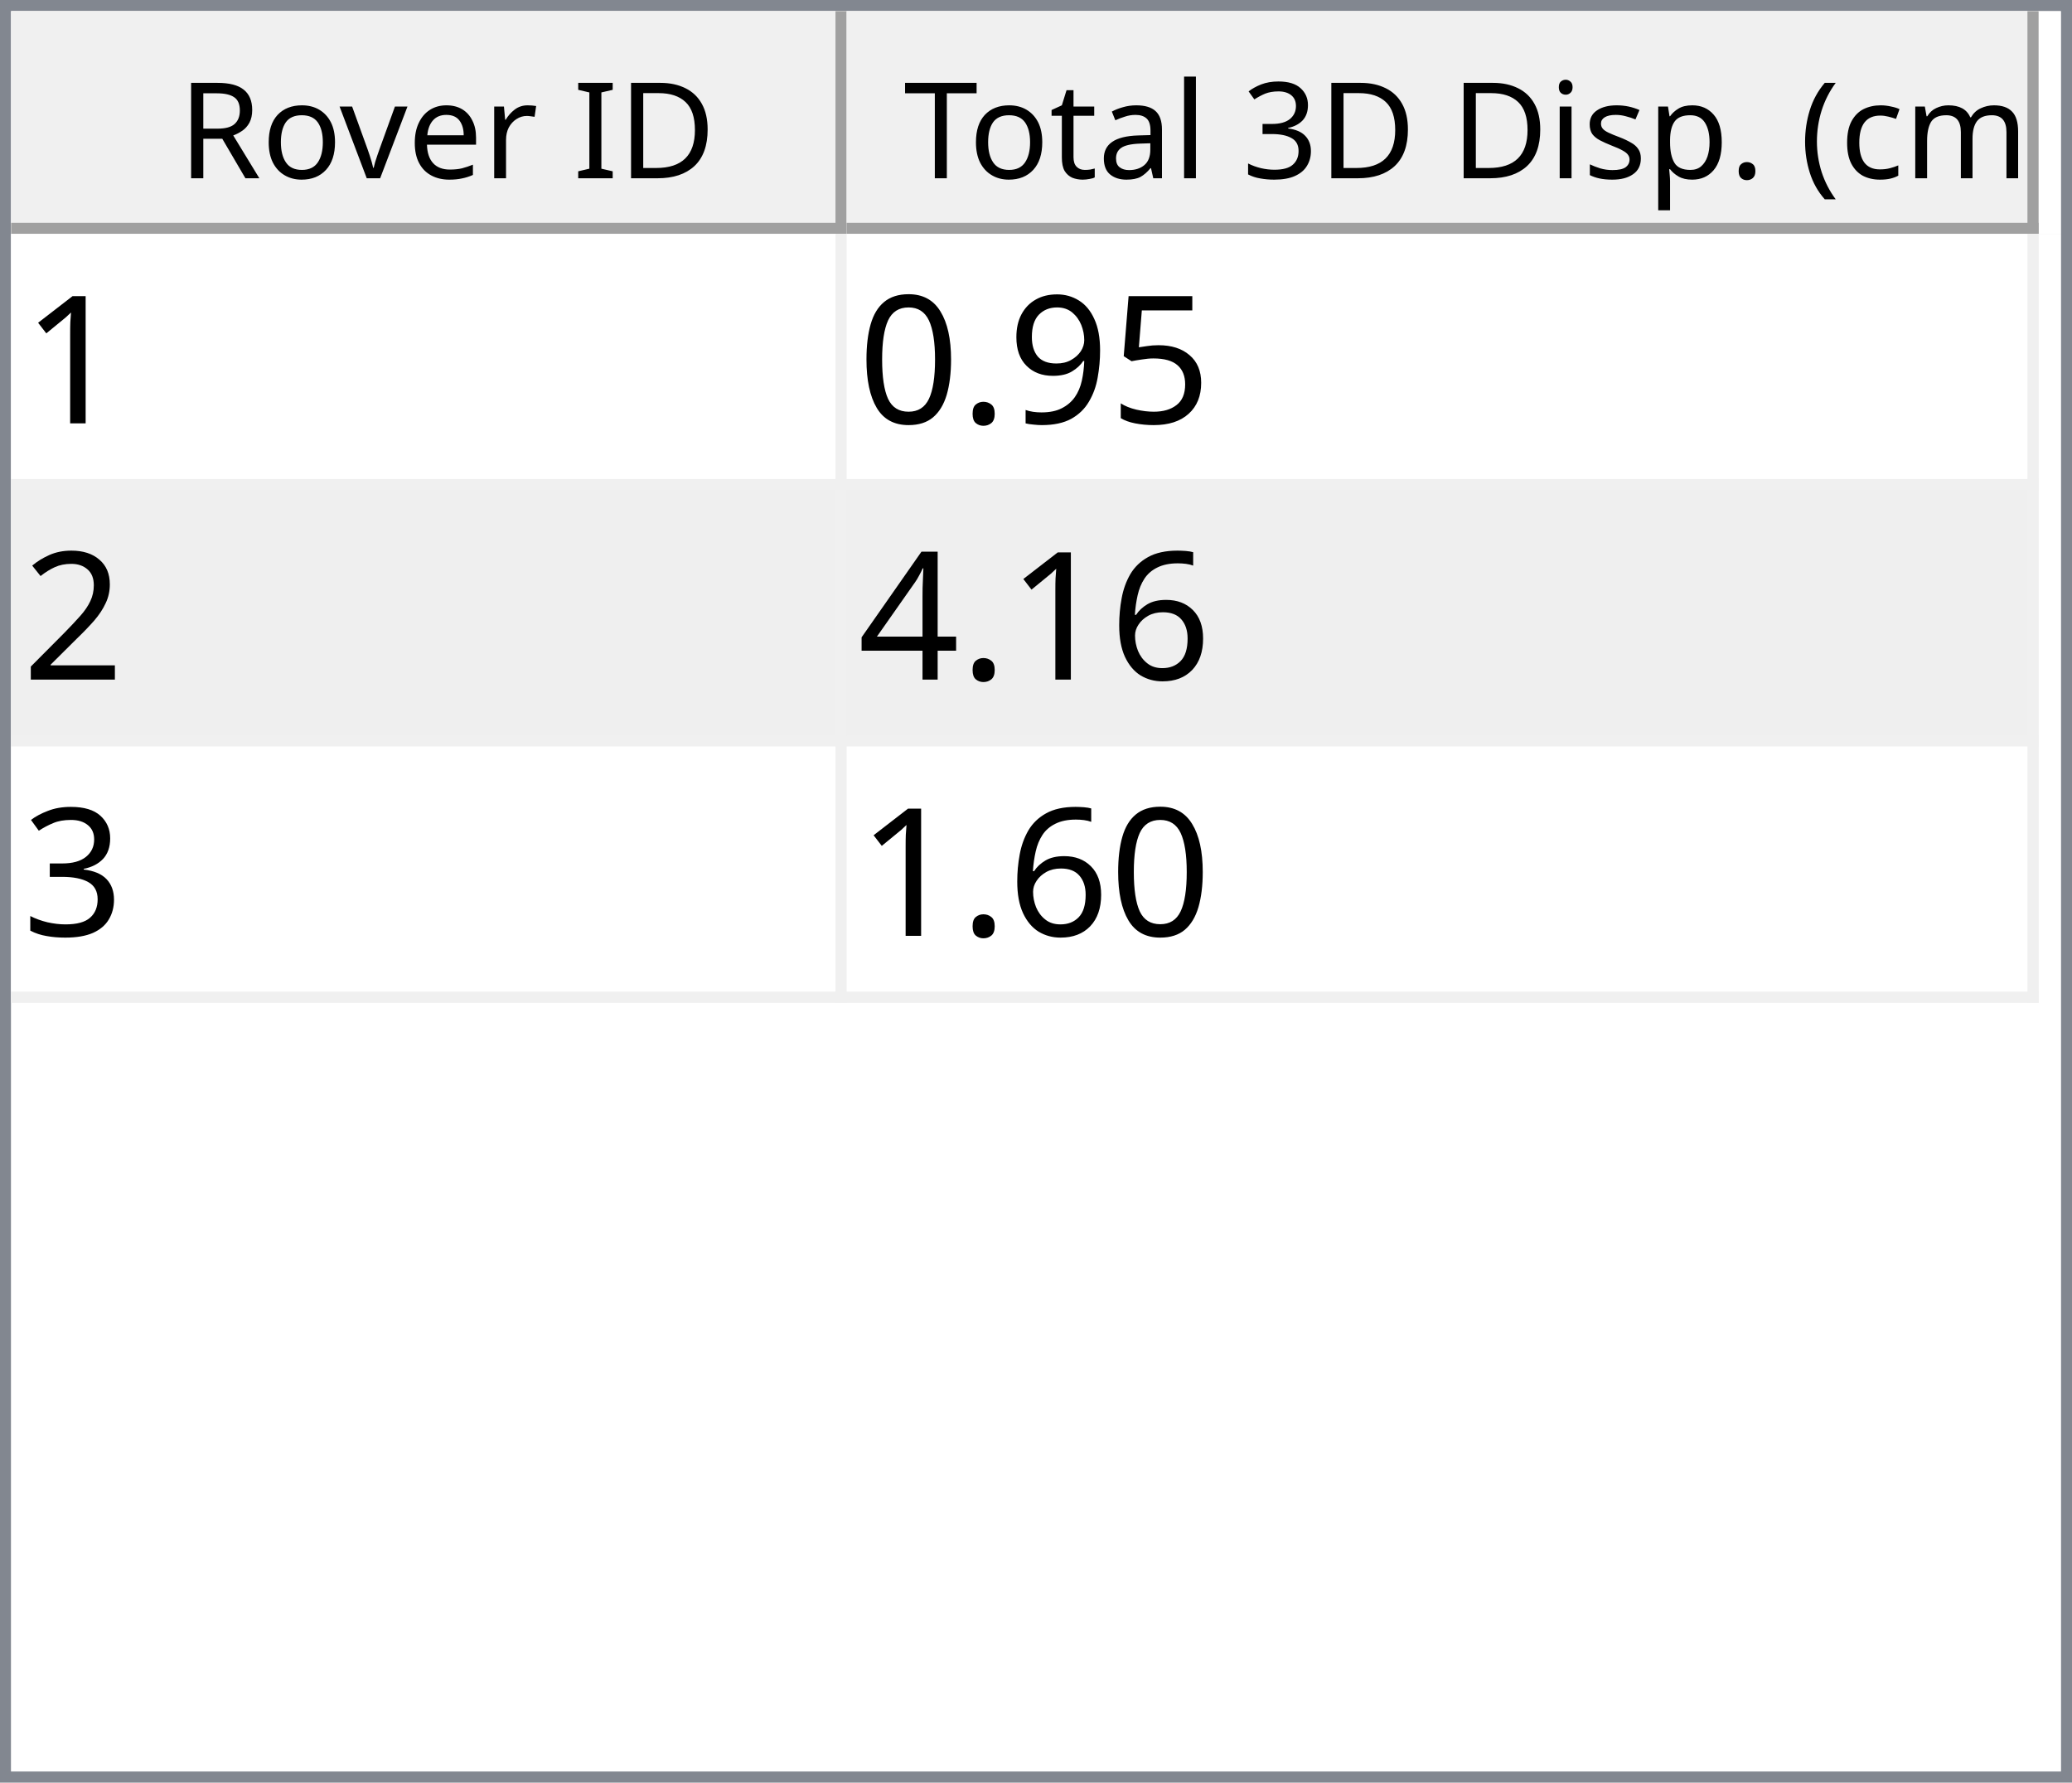
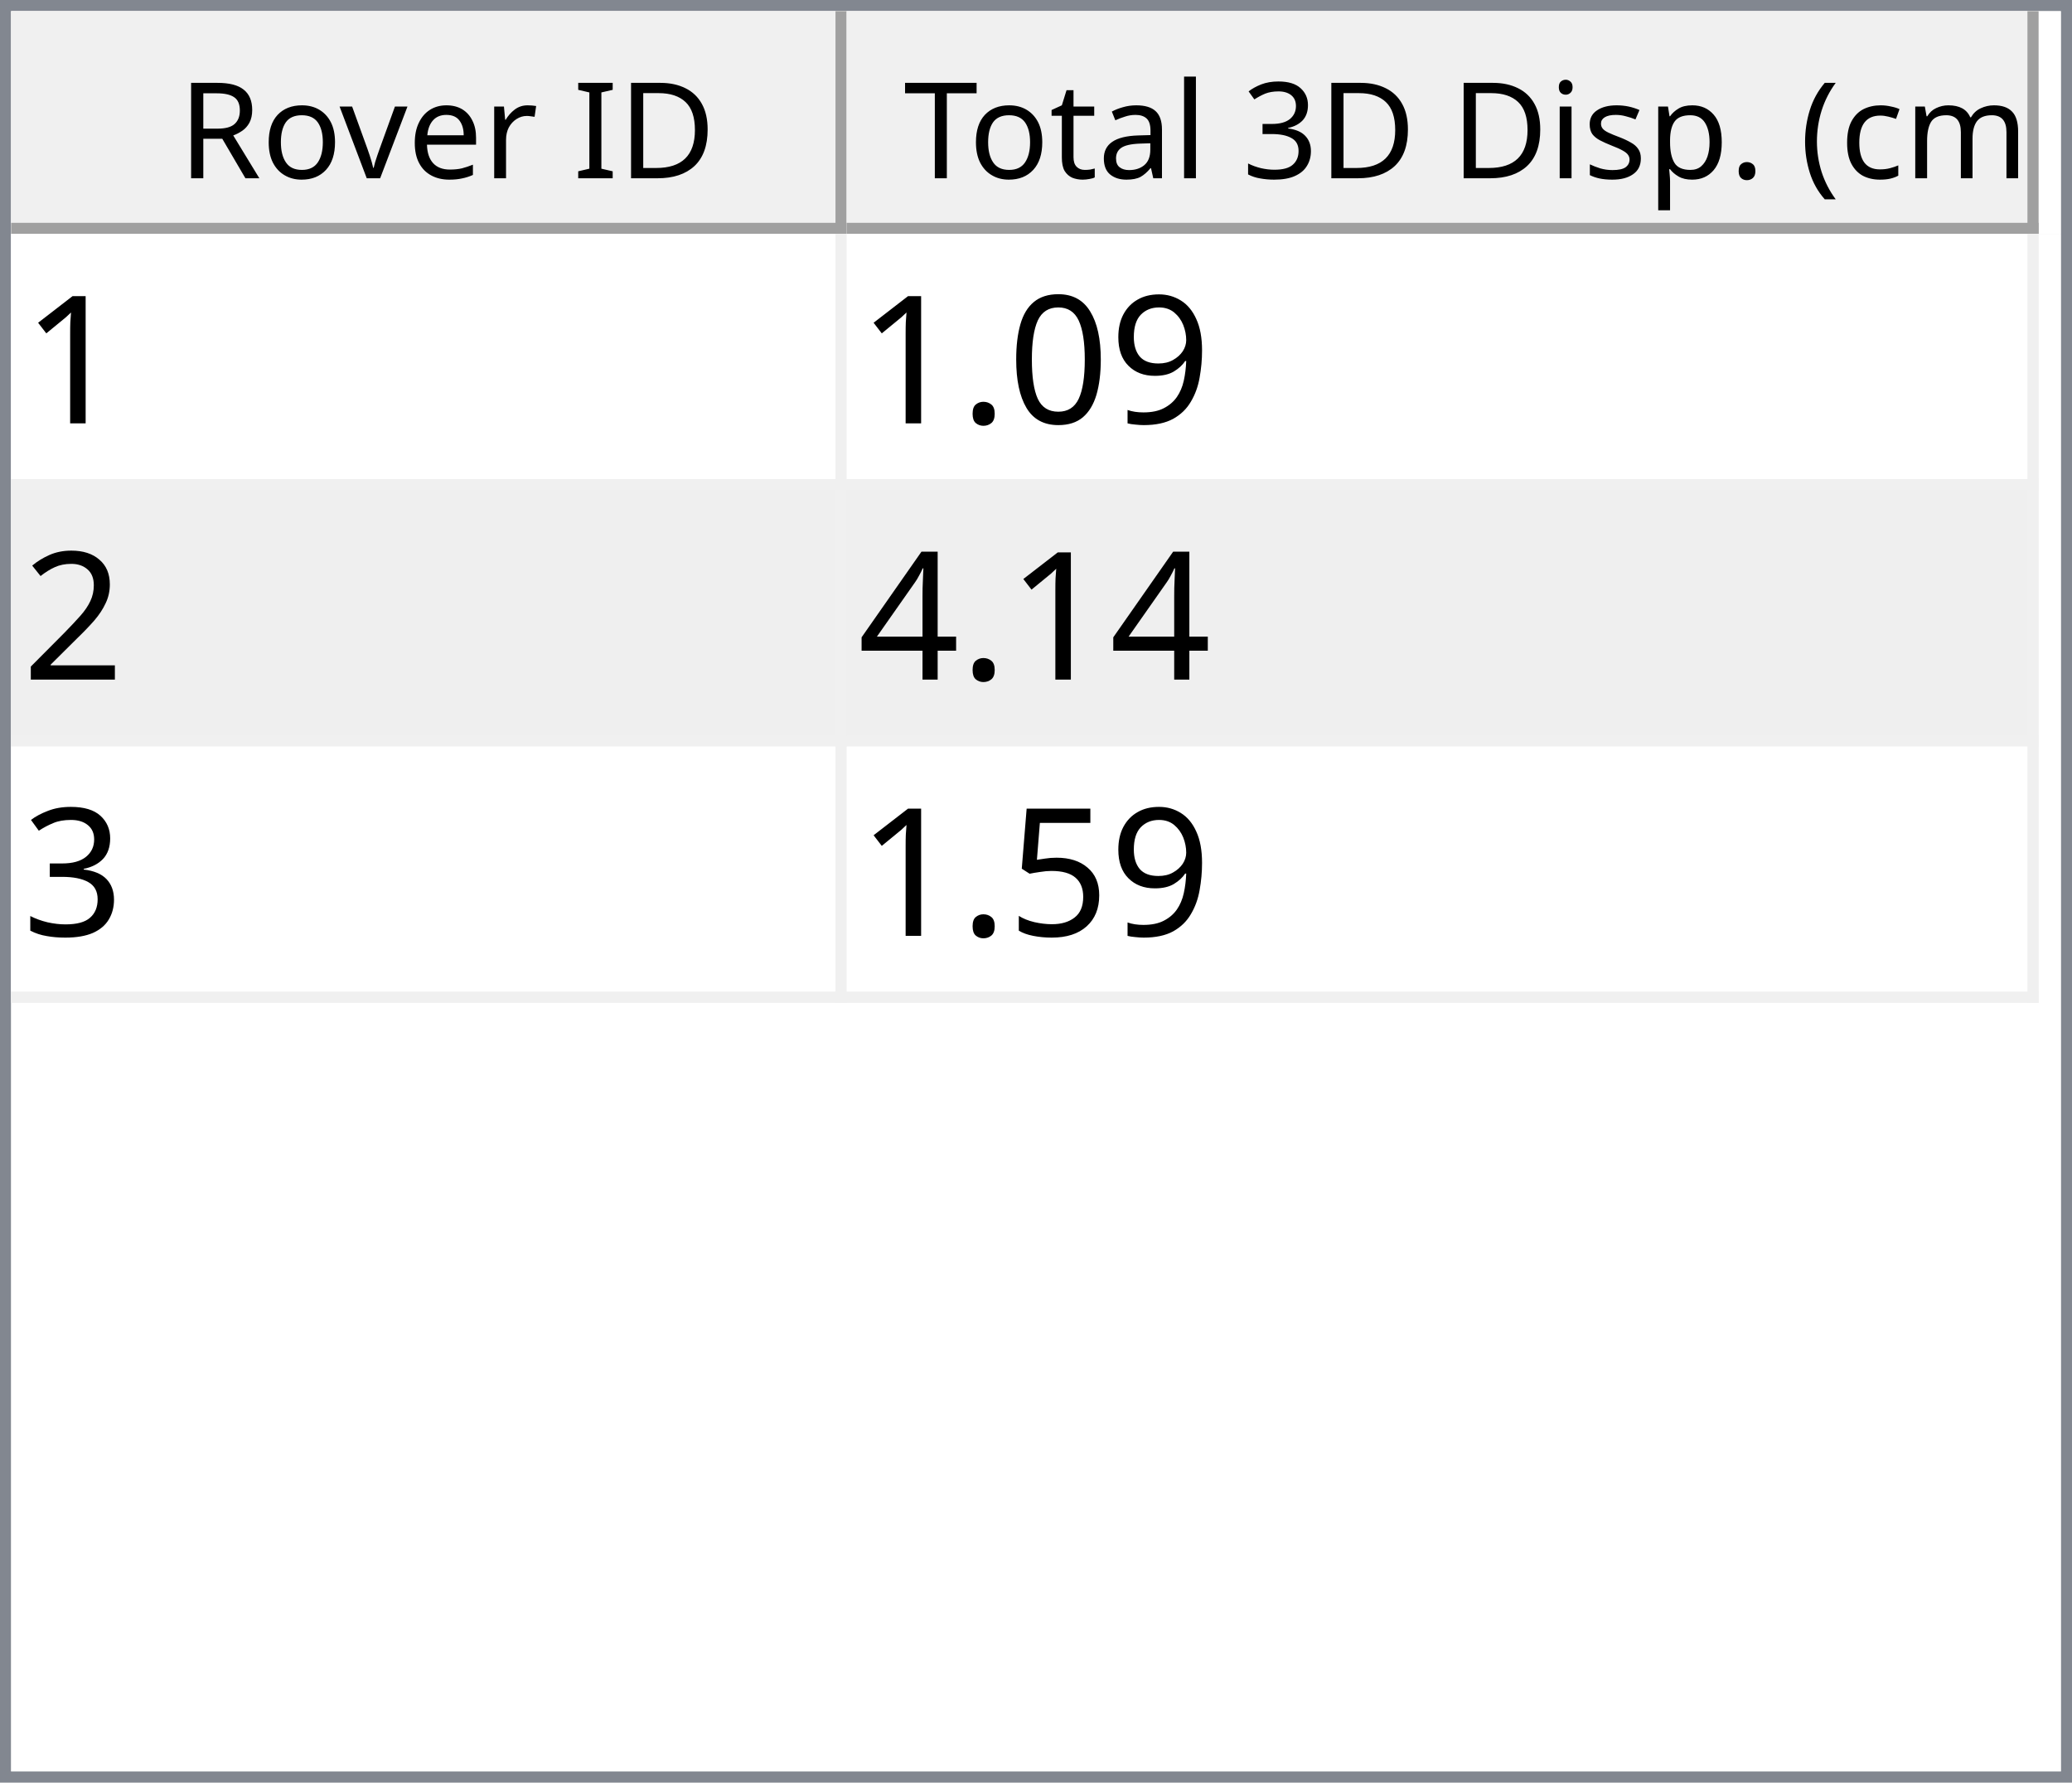
<svg xmlns="http://www.w3.org/2000/svg" style="fill-opacity:1; color-rendering:auto; color-interpolation:auto; text-rendering:auto; stroke:black; stroke-linecap:square; stroke-miterlimit:10; shape-rendering:auto; stroke-opacity:1; fill:black; stroke-dasharray:none; font-weight:normal; stroke-width:1; font-family:'Dialog'; font-style:normal; stroke-linejoin:miter; font-size:12px; stroke-dashoffset:0; image-rendering:auto;" width="186" height="160">
  <defs id="genericDefs" />
  <g>
    <defs id="defs1">
      <clipPath clipPathUnits="userSpaceOnUse" id="clipPath1">
        <path d="M0 0 L186 0 L186 160 L0 160 L0 0 Z" />
      </clipPath>
      <clipPath clipPathUnits="userSpaceOnUse" id="clipPath2">
        <path d="M0 0 L0 160 L186 160 L186 0 Z" />
      </clipPath>
      <clipPath clipPathUnits="userSpaceOnUse" id="clipPath3">
        <path d="M0 0 L0 20 L184 20 L184 0 Z" />
      </clipPath>
      <clipPath clipPathUnits="userSpaceOnUse" id="clipPath4">
        <path d="M0 0 L0 20 L75 20 L75 0 Z" />
      </clipPath>
      <clipPath clipPathUnits="userSpaceOnUse" id="clipPath5">
        <path d="M1 1 L1 19 L74 19 L74 1 Z" />
      </clipPath>
      <clipPath clipPathUnits="userSpaceOnUse" id="clipPath6">
        <path d="M0 0 L0 18 L73 18 L73 0 Z" />
      </clipPath>
      <clipPath clipPathUnits="userSpaceOnUse" id="clipPath7">
        <path d="M-0.5 -0.5 L-0.5 19.5 L74.5 19.5 L74.5 -0.5 Z" />
      </clipPath>
      <clipPath clipPathUnits="userSpaceOnUse" id="clipPath8">
        <path d="M0 0 L0 20 L107 20 L107 0 Z" />
      </clipPath>
      <clipPath clipPathUnits="userSpaceOnUse" id="clipPath9">
        <path d="M1 1 L1 19 L106 19 L106 1 Z" />
      </clipPath>
      <clipPath clipPathUnits="userSpaceOnUse" id="clipPath10">
        <path d="M0 0 L0 18 L105 18 L105 0 Z" />
      </clipPath>
      <clipPath clipPathUnits="userSpaceOnUse" id="clipPath11">
        <path d="M-0.5 -0.5 L-0.5 19.5 L106.5 19.5 L106.5 -0.5 Z" />
      </clipPath>
      <clipPath clipPathUnits="userSpaceOnUse" id="clipPath12">
        <path d="M0 0 L0 138 L184 138 L184 0 Z" />
      </clipPath>
      <clipPath clipPathUnits="userSpaceOnUse" id="clipPath13">
        <path d="M0 0 L0 69 L182 69 L182 0 Z" />
      </clipPath>
      <clipPath clipPathUnits="userSpaceOnUse" id="clipPath14">
        <path d="M-0.5 -0.5 L-0.5 68.5 L181.5 68.5 L181.5 -0.5 Z" />
      </clipPath>
      <clipPath clipPathUnits="userSpaceOnUse" id="clipPath15">
        <path d="M0 0 L0 22 L74 22 L74 0 Z" />
      </clipPath>
      <clipPath clipPathUnits="userSpaceOnUse" id="clipPath16">
        <path d="M0 0 L0 22 L106 22 L106 0 Z" />
      </clipPath>
      <font horiz-adv-x="64.551" id="font1">
        <font-face ascent="107.91" descent="25.098" units-per-em="100" style="font-style:normal; font-family:Segoe UI; font-weight:normal;" />
        <missing-glyph horiz-adv-x="64.551" d="M8.109 0 L8.109 68.266 L56.453 68.266 L56.453 0 L8.109 0 ZM15.328 7.234 L49.219 7.234 L49.219 61.031 L15.328 61.031 L15.328 7.234 Z" />
        <glyph unicode="D" horiz-adv-x="70.117" d="M9.188 0 L9.188 70.016 L28.516 70.016 Q65.531 70.016 65.531 35.891 Q65.531 19.672 55.25 9.836 Q44.969 0 27.734 0 L9.188 0 ZM17.391 62.594 L17.391 7.422 L27.828 7.422 Q41.609 7.422 49.273 14.797 Q56.938 22.172 56.938 35.688 Q56.938 62.594 28.328 62.594 L17.391 62.594 Z" />
        <glyph unicode="I" horiz-adv-x="26.611" d="M17.391 0 L9.188 0 L9.188 70.016 L17.391 70.016 L17.391 0 Z" />
        <glyph unicode=" " horiz-adv-x="27.393" d="" />
        <glyph unicode="r" horiz-adv-x="34.766" d="M34.188 41.891 Q32.078 43.5 28.125 43.5 Q23 43.5 19.555 38.672 Q16.109 33.844 16.109 25.484 L16.109 0 L8.109 0 L8.109 50 L16.109 50 L16.109 39.703 L16.312 39.703 Q18.016 44.969 21.531 47.922 Q25.047 50.875 29.391 50.875 Q32.516 50.875 34.188 50.203 L34.188 41.891 Z" />
        <glyph unicode="e" horiz-adv-x="52.295" d="M48.297 23 L12.984 23 Q13.188 14.656 17.484 10.109 Q21.781 5.562 29.297 5.562 Q37.75 5.562 44.828 11.141 L44.828 3.609 Q38.234 -1.172 27.391 -1.172 Q16.797 -1.172 10.742 5.641 Q4.688 12.453 4.688 24.812 Q4.688 36.469 11.305 43.82 Q17.922 51.172 27.734 51.172 Q37.547 51.172 42.922 44.828 Q48.297 38.484 48.297 27.203 L48.297 23 ZM40.094 29.781 Q40.047 36.719 36.75 40.578 Q33.453 44.438 27.594 44.438 Q21.922 44.438 17.969 40.383 Q14.016 36.328 13.094 29.781 L40.094 29.781 Z" />
        <glyph unicode="v" horiz-adv-x="47.9" d="M47.406 50 L27.484 0 L19.625 0 L0.688 50 L9.469 50 L22.172 13.672 Q23.578 9.672 23.922 6.688 L24.125 6.688 Q24.609 10.453 25.688 13.484 L38.969 50 L47.406 50 Z" />
        <glyph unicode="o" horiz-adv-x="58.594" d="M29 -1.172 Q17.922 -1.172 11.305 5.836 Q4.688 12.844 4.688 24.422 Q4.688 37.016 11.57 44.094 Q18.453 51.172 30.172 51.172 Q41.359 51.172 47.633 44.289 Q53.906 37.406 53.906 25.203 Q53.906 13.234 47.141 6.031 Q40.375 -1.172 29 -1.172 ZM29.594 44.438 Q21.875 44.438 17.383 39.188 Q12.891 33.938 12.891 24.703 Q12.891 15.828 17.43 10.695 Q21.969 5.562 29.594 5.562 Q37.359 5.562 41.531 10.594 Q45.703 15.625 45.703 24.906 Q45.703 34.281 41.531 39.359 Q37.359 44.438 29.594 44.438 Z" />
        <glyph unicode="R" horiz-adv-x="59.814" d="M59.375 0 L49.609 0 L37.891 19.625 Q36.281 22.359 34.766 24.289 Q33.25 26.219 31.664 27.438 Q30.078 28.656 28.25 29.219 Q26.422 29.781 24.125 29.781 L17.391 29.781 L17.391 0 L9.188 0 L9.188 70.016 L30.078 70.016 Q34.672 70.016 38.555 68.867 Q42.438 67.719 45.289 65.375 Q48.141 63.031 49.758 59.547 Q51.375 56.062 51.375 51.375 Q51.375 47.703 50.273 44.656 Q49.172 41.609 47.148 39.211 Q45.125 36.812 42.266 35.133 Q39.406 33.453 35.844 32.516 L35.844 32.328 Q37.594 31.547 38.891 30.547 Q40.188 29.547 41.359 28.18 Q42.531 26.812 43.68 25.078 Q44.828 23.344 46.234 21.047 L59.375 0 ZM17.391 62.594 L17.391 37.203 L28.516 37.203 Q31.594 37.203 34.203 38.133 Q36.812 39.062 38.719 40.797 Q40.625 42.531 41.703 45.047 Q42.781 47.562 42.781 50.688 Q42.781 56.297 39.141 59.445 Q35.5 62.594 28.609 62.594 L17.391 62.594 Z" />
        <glyph unicode=")" horiz-adv-x="30.176" d="M8.297 -15.922 L1.172 -15.922 Q16.406 2.344 16.406 26.812 Q16.406 51.469 1.078 70.016 L8.297 70.016 Q23.531 52.156 23.531 26.703 Q23.531 1.375 8.297 -15.922 Z" />
        <glyph unicode="m" horiz-adv-x="86.133" d="M79.109 0 L71.094 0 L71.094 28.719 Q71.094 37.016 68.531 40.727 Q65.969 44.438 59.906 44.438 Q54.781 44.438 51.195 39.75 Q47.609 35.062 47.609 28.516 L47.609 0 L39.594 0 L39.594 29.688 Q39.594 44.438 28.219 44.438 Q22.953 44.438 19.531 40.016 Q16.109 35.594 16.109 28.516 L16.109 0 L8.109 0 L8.109 50 L16.109 50 L16.109 42.094 L16.312 42.094 Q21.625 51.172 31.844 51.172 Q36.969 51.172 40.773 48.312 Q44.578 45.453 46 40.828 Q51.562 51.172 62.594 51.172 Q79.109 51.172 79.109 30.812 L79.109 0 Z" />
        <glyph unicode="c" horiz-adv-x="46.191" d="M42.188 2.297 Q36.422 -1.172 28.516 -1.172 Q17.828 -1.172 11.258 5.789 Q4.688 12.75 4.688 23.828 Q4.688 36.188 11.766 43.68 Q18.844 51.172 30.672 51.172 Q37.25 51.172 42.281 48.734 L42.281 40.531 Q36.719 44.438 30.375 44.438 Q22.703 44.438 17.797 38.945 Q12.891 33.453 12.891 24.516 Q12.891 15.719 17.508 10.641 Q22.125 5.562 29.891 5.562 Q36.422 5.562 42.188 9.906 L42.188 2.297 Z" />
        <glyph unicode="(" horiz-adv-x="30.176" d="M29.109 -15.922 L21.969 -15.922 Q6.844 1.375 6.844 26.703 Q6.844 52.156 21.969 70.016 L29.203 70.016 Q13.875 51.469 13.875 26.812 Q13.875 2.344 29.109 -15.922 Z" />
        <glyph unicode="." horiz-adv-x="21.68" d="M10.891 -1.078 Q8.641 -1.078 7.055 0.539 Q5.469 2.156 5.469 4.391 Q5.469 6.641 7.055 8.273 Q8.641 9.906 10.891 9.906 Q13.188 9.906 14.797 8.273 Q16.406 6.641 16.406 4.391 Q16.406 2.156 14.797 0.539 Q13.188 -1.078 10.891 -1.078 Z" />
        <glyph unicode="p" horiz-adv-x="58.789" d="M16.312 7.234 L16.109 7.234 L16.109 -23 L8.109 -23 L8.109 50 L16.109 50 L16.109 41.219 L16.312 41.219 Q22.219 51.172 33.594 51.172 Q43.266 51.172 48.688 44.461 Q54.109 37.75 54.109 26.469 Q54.109 13.922 48 6.375 Q41.891 -1.172 31.297 -1.172 Q21.578 -1.172 16.312 7.234 ZM16.109 27.391 L16.109 20.406 Q16.109 14.203 20.141 9.883 Q24.172 5.562 30.375 5.562 Q37.641 5.562 41.773 11.133 Q45.906 16.703 45.906 26.609 Q45.906 34.969 42.047 39.703 Q38.188 44.438 31.594 44.438 Q24.609 44.438 20.359 39.578 Q16.109 34.719 16.109 27.391 Z" />
        <glyph unicode="s" horiz-adv-x="42.432" d="M5.078 1.812 L5.078 10.406 Q11.625 5.562 19.484 5.562 Q30.031 5.562 30.031 12.594 Q30.031 14.594 29.125 15.992 Q28.219 17.391 26.68 18.461 Q25.141 19.531 23.07 20.383 Q21 21.234 18.609 22.172 Q15.281 23.484 12.766 24.828 Q10.25 26.172 8.57 27.859 Q6.891 29.547 6.031 31.695 Q5.172 33.844 5.172 36.719 Q5.172 40.234 6.789 42.945 Q8.406 45.656 11.086 47.484 Q13.766 49.312 17.211 50.242 Q20.656 51.172 24.312 51.172 Q30.812 51.172 35.938 48.922 L35.938 40.828 Q30.422 44.438 23.25 44.438 Q21 44.438 19.195 43.922 Q17.391 43.406 16.094 42.477 Q14.797 41.547 14.086 40.258 Q13.375 38.969 13.375 37.406 Q13.375 35.453 14.086 34.133 Q14.797 32.812 16.164 31.789 Q17.531 30.766 19.484 29.938 Q21.438 29.109 23.922 28.125 Q27.25 26.859 29.883 25.516 Q32.516 24.172 34.375 22.484 Q36.234 20.797 37.234 18.602 Q38.234 16.406 38.234 13.375 Q38.234 9.672 36.602 6.938 Q34.969 4.203 32.234 2.398 Q29.5 0.594 25.93 -0.289 Q22.359 -1.172 18.453 -1.172 Q10.75 -1.172 5.078 1.812 Z" />
        <glyph unicode="i" horiz-adv-x="24.219" d="M12.203 62.703 Q10.062 62.703 8.547 64.164 Q7.031 65.625 7.031 67.875 Q7.031 70.125 8.547 71.609 Q10.062 73.094 12.203 73.094 Q14.406 73.094 15.945 71.609 Q17.484 70.125 17.484 67.875 Q17.484 65.719 15.945 64.211 Q14.406 62.703 12.203 62.703 ZM16.109 0 L8.109 0 L8.109 50 L16.109 50 L16.109 0 Z" />
        <glyph unicode="3" horiz-adv-x="53.906" d="M46.531 19.828 Q46.531 15.094 44.75 11.211 Q42.969 7.328 39.719 4.57 Q36.469 1.812 31.93 0.297 Q27.391 -1.219 21.922 -1.219 Q11.922 -1.219 6 2.594 L6 11.188 Q13.094 5.609 22.219 5.609 Q25.875 5.609 28.828 6.539 Q31.781 7.469 33.906 9.227 Q36.031 10.984 37.18 13.477 Q38.328 15.969 38.328 19.094 Q38.328 32.812 18.797 32.812 L12.984 32.812 L12.984 39.594 L18.5 39.594 Q35.797 39.594 35.797 52.484 Q35.797 64.406 22.609 64.406 Q15.188 64.406 8.688 59.422 L8.688 67.188 Q15.375 71.188 24.609 71.188 Q29 71.188 32.57 69.969 Q36.141 68.75 38.68 66.555 Q41.219 64.359 42.609 61.281 Q44 58.203 44 54.5 Q44 40.672 30.031 36.719 L30.031 36.531 Q33.594 36.141 36.625 34.797 Q39.656 33.453 41.852 31.305 Q44.047 29.156 45.289 26.25 Q46.531 23.344 46.531 19.828 Z" />
        <glyph unicode="l" horiz-adv-x="24.219" d="M16.109 0 L8.109 0 L8.109 74.031 L16.109 74.031 L16.109 0 Z" />
        <glyph unicode="a" horiz-adv-x="50.879" d="M43.891 0 L35.891 0 L35.891 7.812 L35.688 7.812 Q30.469 -1.172 20.312 -1.172 Q12.844 -1.172 8.617 2.781 Q4.391 6.734 4.391 13.281 Q4.391 27.297 20.906 29.594 L35.891 31.688 Q35.891 44.438 25.594 44.438 Q16.547 44.438 9.281 38.281 L9.281 46.484 Q16.656 51.172 26.266 51.172 Q43.891 51.172 43.891 32.516 L43.891 0 ZM35.891 25.297 L23.828 23.641 Q18.266 22.859 15.43 20.875 Q12.594 18.891 12.594 13.875 Q12.594 10.203 15.211 7.883 Q17.828 5.562 22.172 5.562 Q28.125 5.562 32.008 9.742 Q35.891 13.922 35.891 20.312 L35.891 25.297 Z" />
        <glyph unicode="t" horiz-adv-x="33.887" d="M31.297 0.484 Q28.469 -1.078 23.828 -1.078 Q10.688 -1.078 10.688 13.578 L10.688 43.172 L2.094 43.172 L2.094 50 L10.688 50 L10.688 62.203 L18.703 64.797 L18.703 50 L31.297 50 L31.297 43.172 L18.703 43.172 L18.703 14.984 Q18.703 9.969 20.414 7.82 Q22.125 5.672 26.078 5.672 Q29.109 5.672 31.297 7.328 L31.297 0.484 Z" />
        <glyph unicode="T" horiz-adv-x="52.393" d="M50.594 62.594 L30.375 62.594 L30.375 0 L22.172 0 L22.172 62.594 L2 62.594 L2 70.016 L50.594 70.016 L50.594 62.594 Z" />
      </font>
      <font horiz-adv-x="75.0" id="font2">
        <font-face ascent="100.537" descent="21.973" units-per-em="100" style="font-style:normal; font-family:sans-serif; font-weight:normal;" />
        <missing-glyph horiz-adv-x="75.0" d="M12.5 0 L12.5 62.5 L62.5 62.5 L62.5 0 L12.5 0 ZM14.062 1.562 L60.938 1.562 L60.938 60.938 L14.062 60.938 L14.062 1.562 Z" />
        <glyph unicode="1" horiz-adv-x="55.615" d="M37.25 0 L28.469 0 L28.469 56 Q25.297 52.984 20.141 49.953 Q14.984 46.922 10.891 45.406 L10.891 53.906 Q18.266 57.375 23.781 62.305 Q29.297 67.234 31.594 71.875 L37.25 71.875 L37.25 0 Z" />
-         <glyph unicode="5" horiz-adv-x="55.615" d="M4.156 18.75 L13.375 19.531 Q14.406 12.797 18.141 9.398 Q21.875 6 27.156 6 Q33.5 6 37.891 10.789 Q42.281 15.578 42.281 23.484 Q42.281 31 38.062 35.352 Q33.844 39.703 27 39.703 Q22.75 39.703 19.336 37.773 Q15.922 35.844 13.969 32.766 L5.719 33.844 L12.641 70.609 L48.25 70.609 L48.25 62.203 L19.672 62.203 L15.828 42.969 Q22.266 47.469 29.344 47.469 Q38.719 47.469 45.164 40.969 Q51.609 34.469 51.609 24.266 Q51.609 14.547 45.953 7.469 Q39.062 -1.219 27.156 -1.219 Q17.391 -1.219 11.211 4.25 Q5.031 9.719 4.156 18.75 Z" />
        <glyph unicode="9" horiz-adv-x="55.615" d="M5.469 16.547 L13.922 17.328 Q14.984 11.375 18.016 8.688 Q21.047 6 25.781 6 Q29.828 6 32.883 7.859 Q35.938 9.719 37.891 12.82 Q39.844 15.922 41.164 21.195 Q42.484 26.469 42.484 31.938 Q42.484 32.516 42.438 33.688 Q39.797 29.5 35.234 26.883 Q30.672 24.266 25.344 24.266 Q16.453 24.266 10.305 30.711 Q4.156 37.156 4.156 47.703 Q4.156 58.594 10.578 65.234 Q17 71.875 26.656 71.875 Q33.641 71.875 39.43 68.117 Q45.219 64.359 48.219 57.398 Q51.219 50.438 51.219 37.25 Q51.219 23.531 48.242 15.406 Q45.266 7.281 39.383 3.031 Q33.5 -1.219 25.594 -1.219 Q17.188 -1.219 11.867 3.445 Q6.547 8.109 5.469 16.547 ZM41.453 48.141 Q41.453 55.719 37.43 60.156 Q33.406 64.594 27.734 64.594 Q21.875 64.594 17.531 59.812 Q13.188 55.031 13.188 47.406 Q13.188 40.578 17.312 36.305 Q21.438 32.031 27.484 32.031 Q33.594 32.031 37.523 36.305 Q41.453 40.578 41.453 48.141 Z" />
+         <glyph unicode="0" horiz-adv-x="55.615" d="M4.156 35.297 Q4.156 48 6.766 55.742 Q9.375 63.484 14.523 67.68 Q19.672 71.875 27.484 71.875 Q33.25 71.875 37.594 69.555 Q41.938 67.234 44.773 62.867 Q47.609 58.5 49.219 52.227 Q50.828 45.953 50.828 35.297 Q50.828 22.703 48.242 14.969 Q45.656 7.234 40.508 3.008 Q35.359 -1.219 27.484 -1.219 Q17.141 -1.219 11.234 6.203 Q4.156 15.141 4.156 35.297 ZM13.188 35.297 Q13.188 17.672 17.312 11.836 Q21.438 6 27.484 6 Q33.547 6 37.672 11.859 Q41.797 17.719 41.797 35.297 Q41.797 52.984 37.672 58.789 Q33.547 64.594 27.391 64.594 Q21.344 64.594 17.719 59.469 Q13.188 52.938 13.188 35.297 Z" />
        <glyph unicode="." horiz-adv-x="27.783" d="M9.078 0 L9.078 10.016 L19.094 10.016 L19.094 0 L9.078 0 Z" />
-         <glyph unicode="0" horiz-adv-x="55.615" d="M4.156 35.297 Q4.156 48 6.766 55.742 Q9.375 63.484 14.523 67.68 Q19.672 71.875 27.484 71.875 Q33.25 71.875 37.594 69.555 Q41.938 67.234 44.773 62.867 Q47.609 58.5 49.219 52.227 Q50.828 45.953 50.828 35.297 Q50.828 22.703 48.242 14.969 Q45.656 7.234 40.508 3.008 Q35.359 -1.219 27.484 -1.219 Q17.141 -1.219 11.234 6.203 Q4.156 15.141 4.156 35.297 ZM13.188 35.297 Q13.188 17.672 17.312 11.836 Q21.438 6 27.484 6 Q33.547 6 37.672 11.859 Q41.797 17.719 41.797 35.297 Q41.797 52.984 37.672 58.789 Q33.547 64.594 27.391 64.594 Q21.344 64.594 17.719 59.469 Q13.188 52.938 13.188 35.297 Z" />
        <glyph unicode="2" horiz-adv-x="55.615" d="M50.344 8.453 L50.344 0 L3.031 0 Q2.938 3.172 4.047 6.109 Q5.859 10.938 9.836 15.625 Q13.812 20.312 21.344 26.469 Q33.016 36.031 37.117 41.625 Q41.219 47.219 41.219 52.203 Q41.219 57.422 37.477 61.008 Q33.734 64.594 27.734 64.594 Q21.391 64.594 17.578 60.789 Q13.766 56.984 13.719 50.25 L4.688 51.172 Q5.609 61.281 11.664 66.578 Q17.719 71.875 27.938 71.875 Q38.234 71.875 44.242 66.164 Q50.25 60.453 50.25 52 Q50.25 47.703 48.492 43.555 Q46.734 39.406 42.656 34.812 Q38.578 30.219 29.109 22.219 Q21.188 15.578 18.945 13.211 Q16.703 10.844 15.234 8.453 L50.344 8.453 Z" />
-         <glyph unicode="6" horiz-adv-x="55.615" d="M49.75 54.047 L41.016 53.375 Q39.844 58.547 37.703 60.891 Q34.125 64.656 28.906 64.656 Q24.703 64.656 21.531 62.312 Q17.391 59.281 14.992 53.469 Q12.594 47.656 12.5 36.922 Q15.672 41.75 20.266 44.094 Q24.859 46.438 29.891 46.438 Q38.672 46.438 44.852 39.969 Q51.031 33.5 51.031 23.25 Q51.031 16.5 48.125 10.719 Q45.219 4.938 40.141 1.859 Q35.062 -1.219 28.609 -1.219 Q17.625 -1.219 10.695 6.859 Q3.766 14.938 3.766 33.5 Q3.766 54.25 11.422 63.672 Q18.109 71.875 29.438 71.875 Q37.891 71.875 43.289 67.141 Q48.688 62.406 49.75 54.047 ZM13.875 23.188 Q13.875 18.656 15.797 14.508 Q17.719 10.359 21.188 8.18 Q24.656 6 28.469 6 Q34.031 6 38.039 10.492 Q42.047 14.984 42.047 22.703 Q42.047 30.125 38.086 34.398 Q34.125 38.672 28.125 38.672 Q22.172 38.672 18.023 34.398 Q13.875 30.125 13.875 23.188 Z" />
        <glyph unicode="4" horiz-adv-x="55.615" d="M32.328 0 L32.328 17.141 L1.266 17.141 L1.266 25.203 L33.938 71.578 L41.109 71.578 L41.109 25.203 L50.781 25.203 L50.781 17.141 L41.109 17.141 L41.109 0 L32.328 0 ZM32.328 25.203 L32.328 57.469 L9.906 25.203 L32.328 25.203 Z" />
        <glyph unicode="3" horiz-adv-x="55.615" d="M4.203 18.891 L12.984 20.062 Q14.5 12.594 18.141 9.297 Q21.781 6 27 6 Q33.203 6 37.477 10.297 Q41.75 14.594 41.75 20.953 Q41.75 27 37.797 30.93 Q33.844 34.859 27.734 34.859 Q25.25 34.859 21.531 33.891 L22.516 41.609 Q23.391 41.5 23.922 41.5 Q29.547 41.5 34.039 44.43 Q38.531 47.359 38.531 53.469 Q38.531 58.297 35.258 61.477 Q31.984 64.656 26.812 64.656 Q21.688 64.656 18.266 61.43 Q14.844 58.203 13.875 51.766 L5.078 53.328 Q6.688 62.156 12.398 67.016 Q18.109 71.875 26.609 71.875 Q32.469 71.875 37.398 69.359 Q42.328 66.844 44.945 62.5 Q47.562 58.156 47.562 53.266 Q47.562 48.641 45.07 44.828 Q42.578 41.016 37.703 38.766 Q44.047 37.312 47.562 32.695 Q51.078 28.078 51.078 21.141 Q51.078 11.766 44.242 5.25 Q37.406 -1.266 26.953 -1.266 Q17.531 -1.266 11.305 4.352 Q5.078 9.969 4.203 18.891 Z" />
+         <glyph unicode="5" horiz-adv-x="55.615" d="M4.156 18.75 L13.375 19.531 Q14.406 12.797 18.141 9.398 Q21.875 6 27.156 6 Q33.5 6 37.891 10.789 Q42.281 15.578 42.281 23.484 Q42.281 31 38.062 35.352 Q33.844 39.703 27 39.703 Q22.75 39.703 19.336 37.773 Q15.922 35.844 13.969 32.766 L5.719 33.844 L12.641 70.609 L48.25 70.609 L48.25 62.203 L19.672 62.203 L15.828 42.969 Q22.266 47.469 29.344 47.469 Q38.719 47.469 45.164 40.969 Q51.609 34.469 51.609 24.266 Q51.609 14.547 45.953 7.469 Q39.062 -1.219 27.156 -1.219 Q17.391 -1.219 11.211 4.25 Q5.031 9.719 4.156 18.75 Z" />
      </font>
    </defs>
    <g style="fill:white; stroke:white;">
      <rect x="0" y="0" width="186" style="clip-path:url(#clipPath1); stroke:none;" height="160" />
    </g>
    <g style="fill:white; text-rendering:optimizeSpeed; color-rendering:optimizeSpeed; image-rendering:optimizeSpeed; shape-rendering:crispEdges; stroke:white; color-interpolation:sRGB;">
      <rect x="0" width="186" height="160" y="0" style="stroke:none;" />
      <path style="stroke:none;" d="M0 160 L186 160 L186 0 L0 0 Z" />
    </g>
    <g style="fill:rgb(240,240,240); font-family:'Segoe UI'; stroke:rgb(240,240,240);">
      <rect x="0" y="0" width="186" style="clip-path:url(#clipPath2); stroke:none;" height="160" />
    </g>
    <g style="fill:rgb(130,135,144); font-family:'Segoe UI'; stroke:rgb(130,135,144);">
      <path d="M0 0 L186 0 L186 160 L0 160 L0 0 ZM1 1 L185 1 L185 159 L1 159 L1 1 Z" style="fill-rule:evenodd; clip-path:url(#clipPath2); stroke:none;" />
    </g>
    <g style="fill:white; font-family:'Segoe UI'; stroke:white;" transform="translate(1,1)">
      <rect x="0" y="0" width="184" style="clip-path:url(#clipPath3); stroke:none;" height="20" />
    </g>
    <g style="fill:rgb(240,240,240); font-family:'Segoe UI'; stroke:rgb(240,240,240);" transform="translate(1,1)">
      <rect x="0" y="0" width="75" style="clip-path:url(#clipPath4); stroke:none;" height="20" />
    </g>
    <g style="font-family:'Segoe UI';" transform="translate(2,2)">
      <text x="14" xml:space="preserve" y="14" style="clip-path:url(#clipPath6); stroke:none;">Rover ID</text>
    </g>
    <g style="fill:rgb(160,160,160); font-family:'Segoe UI'; stroke:rgb(160,160,160); stroke-linejoin:bevel;" transform="translate(1.5,1.5)">
      <line x1="74" x2="74" y1="0" style="fill:none; clip-path:url(#clipPath7);" y2="19" />
    </g>
    <g style="fill:rgb(160,160,160); font-family:'Segoe UI'; stroke:rgb(160,160,160); stroke-linejoin:bevel;" transform="matrix(1,0,0,1,1,1) translate(0.5,0.5)">
      <line x1="0" x2="74" y1="19" style="fill:none; clip-path:url(#clipPath7);" y2="19" />
    </g>
    <g style="fill:rgb(240,240,240); font-family:'Segoe UI'; stroke:rgb(240,240,240);" transform="translate(76,1)">
      <rect x="0" y="0" width="107" style="clip-path:url(#clipPath8); stroke:none;" height="20" />
    </g>
    <g style="font-family:'Segoe UI';" transform="translate(77,2)">
      <text x="1" xml:space="preserve" y="14" style="clip-path:url(#clipPath10); stroke:none;"> Total 3D Disp. (cm)</text>
    </g>
    <g style="fill:rgb(160,160,160); font-family:'Segoe UI'; stroke:rgb(160,160,160); stroke-linejoin:bevel;" transform="translate(76.5,1.5)">
      <line x1="106" x2="106" y1="0" style="fill:none; clip-path:url(#clipPath11);" y2="19" />
    </g>
    <g style="fill:rgb(160,160,160); font-family:'Segoe UI'; stroke:rgb(160,160,160); stroke-linejoin:bevel;" transform="matrix(1,0,0,1,76,1) translate(0.5,0.5)">
      <line x1="0" x2="106" y1="19" style="fill:none; clip-path:url(#clipPath11);" y2="19" />
    </g>
    <g style="fill:white; font-family:'Segoe UI'; stroke:white;" transform="translate(1,21)">
      <rect x="0" y="0" width="184" style="clip-path:url(#clipPath12); stroke:none;" height="138" />
    </g>
    <g style="fill:rgb(240,240,240); font-size:16px; font-family:sans-serif; stroke:rgb(240,240,240);" transform="translate(1,21)">
      <rect x="0" y="0" width="182" style="clip-path:url(#clipPath13); stroke:none;" height="69" />
      <line transform="translate(0.5,0.5)" x1="0" x2="181" y1="22" style="clip-path:url(#clipPath14); fill:none; stroke-linejoin:bevel;" y2="22" />
    </g>
    <g transform="matrix(1,0,0,1,1,21) translate(0.5,0.5)" style="fill:rgb(240,240,240); font-size:16px; font-family:sans-serif; stroke:rgb(240,240,240); stroke-linejoin:bevel;">
      <line x1="0" x2="181" y1="45" style="fill:none; clip-path:url(#clipPath14);" y2="45" />
    </g>
    <g transform="matrix(1,0,0,1,1,21) translate(0.5,0.5)" style="fill:rgb(240,240,240); font-size:16px; font-family:sans-serif; stroke:rgb(240,240,240); stroke-linejoin:bevel;">
      <line x1="0" x2="181" y1="68" style="fill:none; clip-path:url(#clipPath14);" y2="68" />
    </g>
    <g transform="matrix(1,0,0,1,1,21) translate(0.5,0.5)" style="fill:rgb(240,240,240); font-size:16px; font-family:sans-serif; stroke:rgb(240,240,240); stroke-linejoin:bevel;">
      <line x1="74" x2="74" y1="0" style="fill:none; clip-path:url(#clipPath14);" y2="68" />
    </g>
    <g transform="matrix(1,0,0,1,1,21) translate(0.5,0.5)" style="fill:rgb(240,240,240); font-size:16px; font-family:sans-serif; stroke:rgb(240,240,240); stroke-linejoin:bevel;">
      <line x1="181" x2="181" y1="0" style="fill:none; clip-path:url(#clipPath14);" y2="68" />
    </g>
    <g style="fill:white; font-size:16px; font-family:sans-serif; stroke:white;" transform="matrix(1,0,0,1,1,21)">
      <rect x="0" y="0" width="74" style="clip-path:url(#clipPath15); stroke:none;" height="22" />
      <text x="1" y="17" style="fill:black; clip-path:url(#clipPath15); stroke:none;" xml:space="preserve">1</text>
    </g>
    <g style="fill:white; font-size:16px; font-family:sans-serif; stroke:white;" transform="matrix(1,0,0,1,1,21) translate(75,0)">
      <rect x="0" y="0" width="106" style="clip-path:url(#clipPath16); stroke:none;" height="22" />
-       <text x="1" y="17" style="fill:black; clip-path:url(#clipPath16); stroke:none;" xml:space="preserve">0.95</text>
+       <text x="1" y="17" style="fill:black; clip-path:url(#clipPath16); stroke:none;" xml:space="preserve">1.09</text>
    </g>
    <g style="fill:rgb(239,239,239); font-size:16px; font-family:sans-serif; stroke:rgb(239,239,239);" transform="matrix(1,0,0,1,1,21) translate(0,23)">
      <rect x="0" y="0" width="74" style="clip-path:url(#clipPath15); stroke:none;" height="22" />
      <text x="1" y="17" style="fill:black; clip-path:url(#clipPath15); stroke:none;" xml:space="preserve">2</text>
    </g>
    <g style="fill:rgb(239,239,239); font-size:16px; font-family:sans-serif; stroke:rgb(239,239,239);" transform="matrix(1,0,0,1,1,21) translate(75,23)">
      <rect x="0" y="0" width="106" style="clip-path:url(#clipPath16); stroke:none;" height="22" />
-       <text x="1" y="17" style="fill:black; clip-path:url(#clipPath16); stroke:none;" xml:space="preserve">4.16</text>
+       <text x="1" y="17" style="fill:black; clip-path:url(#clipPath16); stroke:none;" xml:space="preserve">4.14</text>
    </g>
    <g style="fill:white; font-size:16px; font-family:sans-serif; stroke:white;" transform="matrix(1,0,0,1,1,21) translate(0,46)">
      <rect x="0" y="0" width="74" style="clip-path:url(#clipPath15); stroke:none;" height="22" />
      <text x="1" y="17" style="fill:black; clip-path:url(#clipPath15); stroke:none;" xml:space="preserve">3</text>
    </g>
    <g style="fill:white; font-size:16px; font-family:sans-serif; stroke:white;" transform="matrix(1,0,0,1,1,21) translate(75,46)">
      <rect x="0" y="0" width="106" style="clip-path:url(#clipPath16); stroke:none;" height="22" />
-       <text x="1" y="17" style="fill:black; clip-path:url(#clipPath16); stroke:none;" xml:space="preserve">1.60</text>
+       <text x="1" y="17" style="fill:black; clip-path:url(#clipPath16); stroke:none;" xml:space="preserve">1.59</text>
    </g>
  </g>
</svg>
